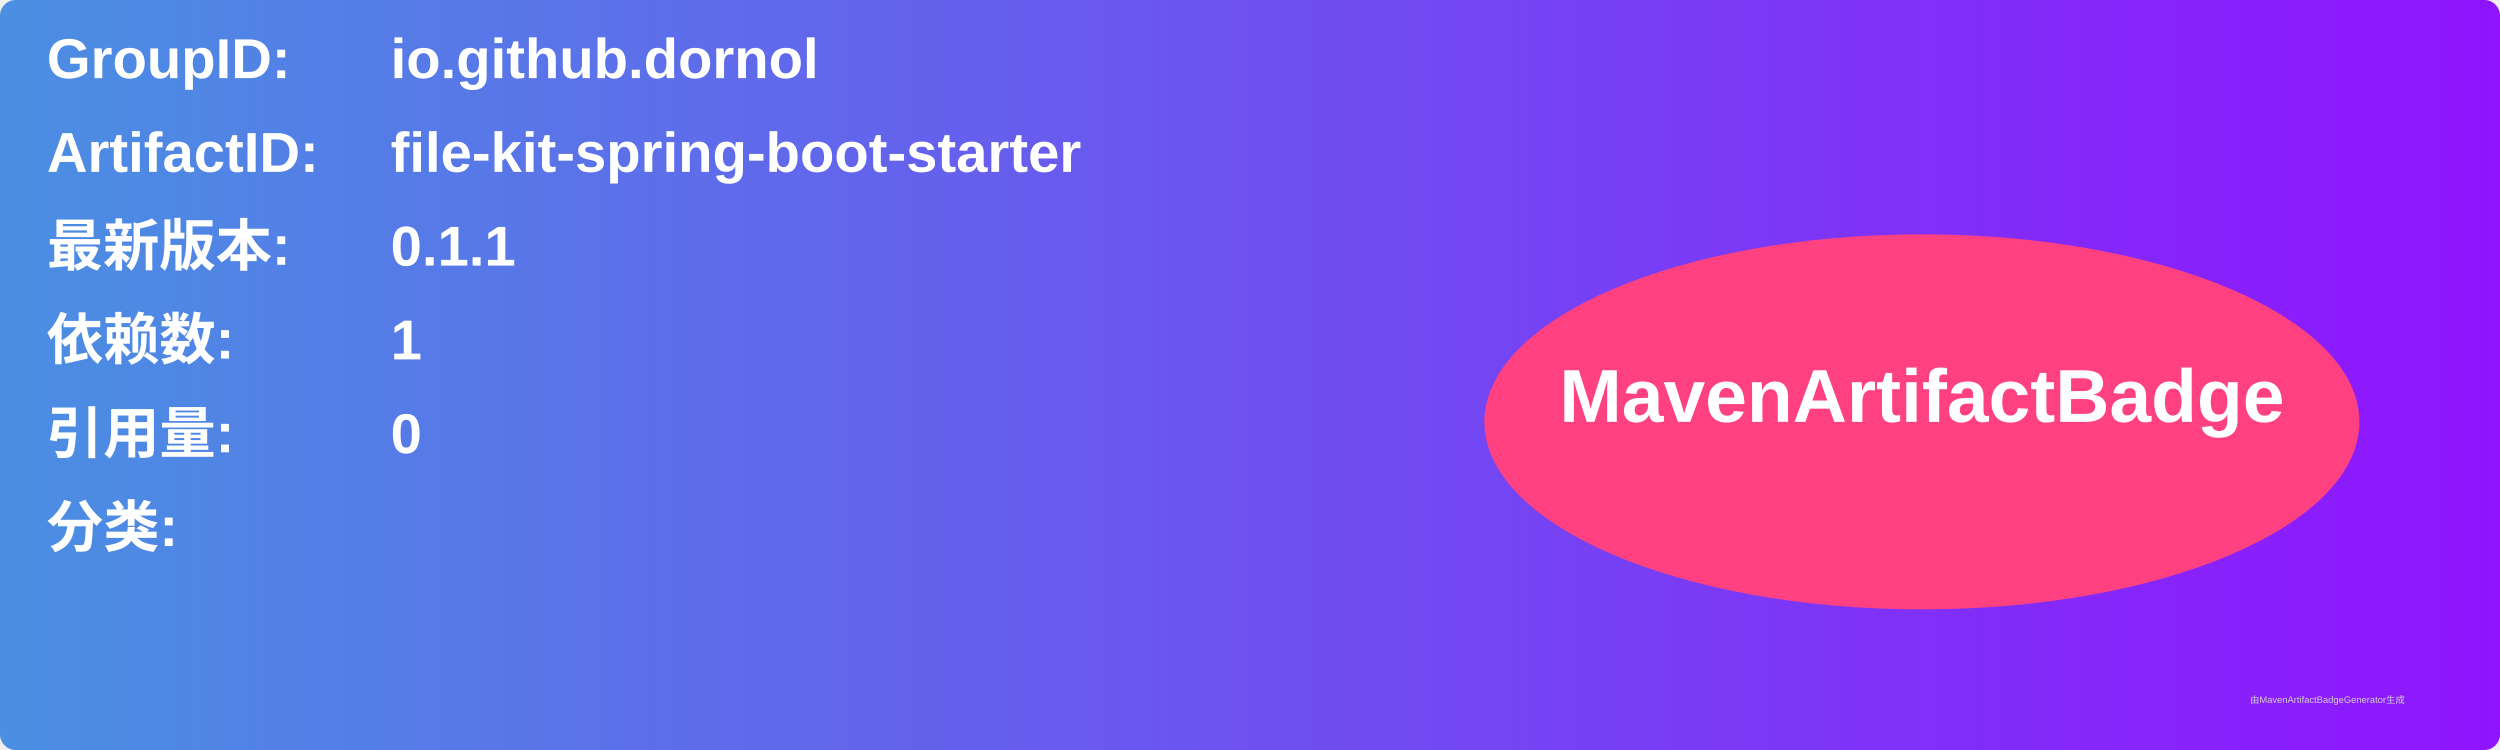
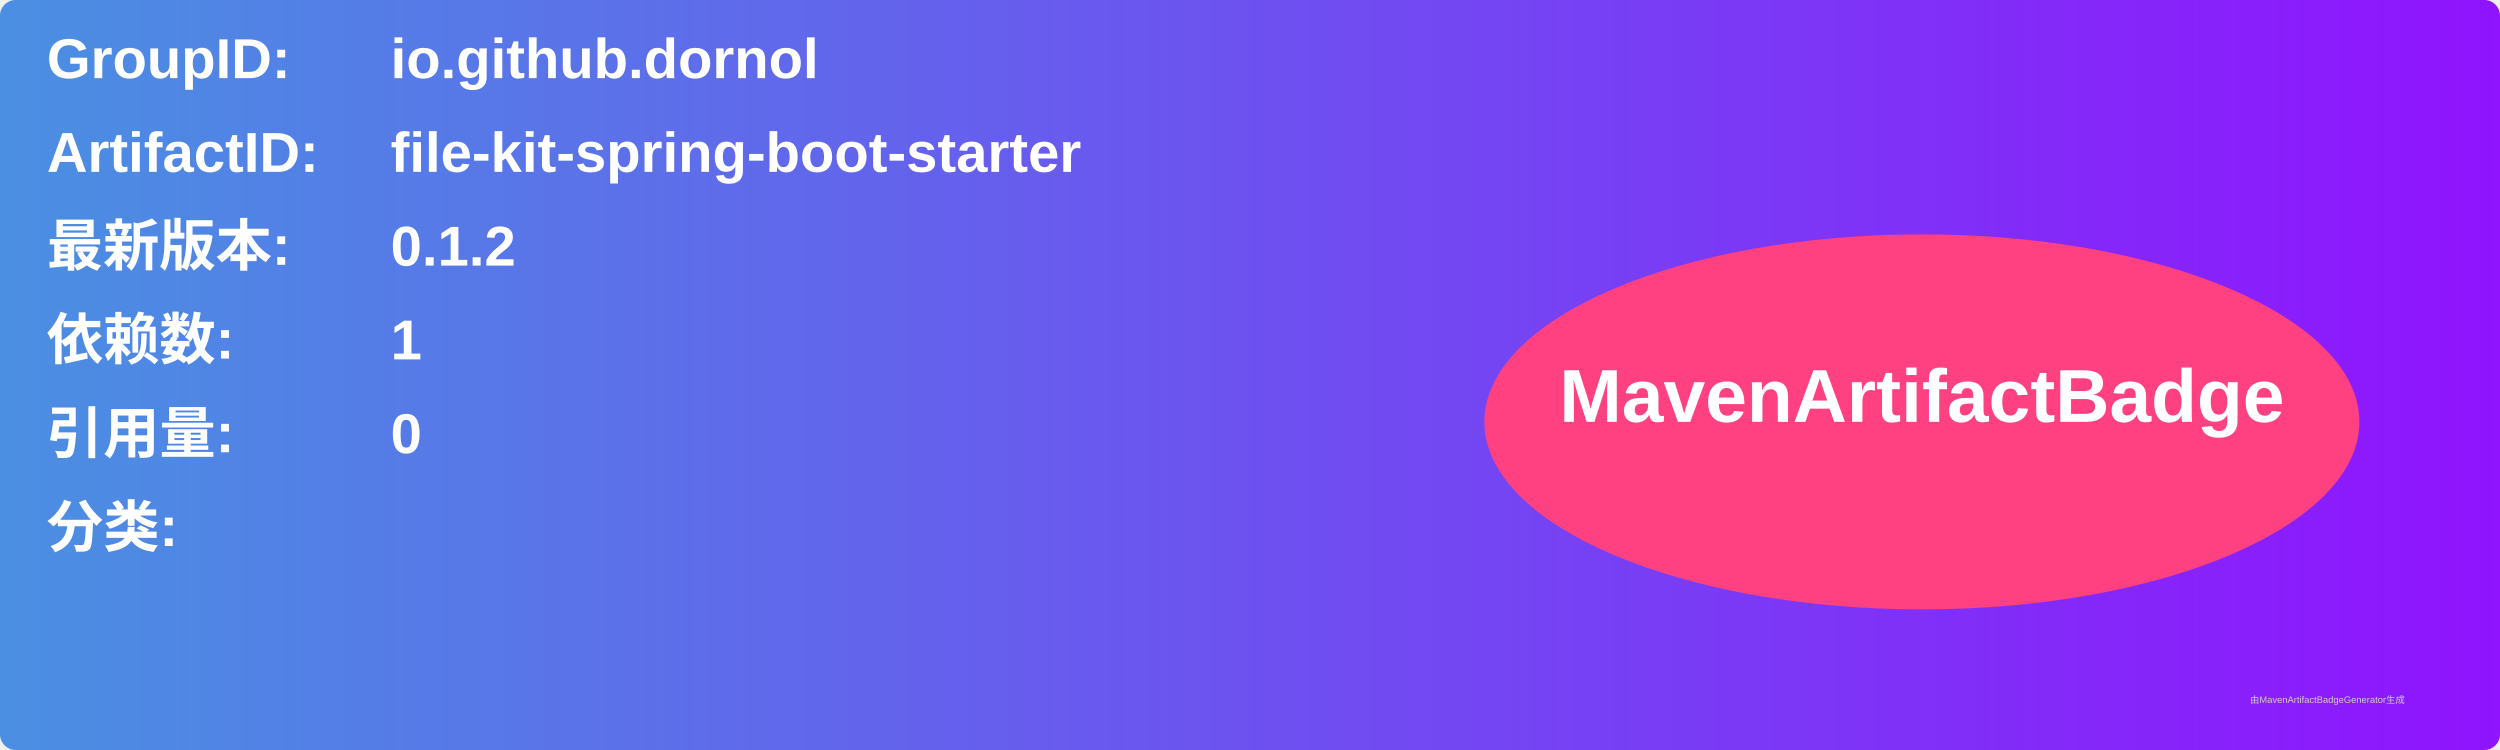
<svg xmlns="http://www.w3.org/2000/svg" width="800" height="240" viewBox="0 0 800 240">
  <linearGradient id="grad" x1="0%" y1="0%" x2="100%" y2="0%">
    <stop offset="0%" stop-color="#4a90e2" />
    <stop offset="100%" stop-color="#9013fe" />
  </linearGradient>
  <rect width="100%" height="100%" rx="5" ry="5" fill="url(#grad)" />
  <g transform="translate(15, 15)">
    <text x="0" y="10" font-family="Arial" font-size="18" fill="white" font-weight="bold" width="260">GroupID:</text>
    <text x="110" y="10" font-family="Arial" font-size="18" fill="white" font-weight="bold" width="460">io.github.dornol</text>
    <text x="0" y="40" font-family="Arial" font-size="18" fill="white" font-weight="bold" width="260">ArtifactID:</text>
    <text x="110" y="40" font-family="Arial" font-size="18" fill="white" font-weight="bold" width="460">file-kit-spring-boot-starter</text>
    <text x="0" y="70" font-family="Arial" font-size="18" fill="white" font-weight="bold">最新版本:</text>
    <text x="110" y="70" font-family="Arial" font-size="18" fill="white" font-weight="bold">
-       <tspan font-weight="bold">0.1.1</tspan>
+       <tspan font-weight="bold">0.1.2</tspan>
    </text>
    <text x="0" y="100" font-family="Arial" font-size="18" fill="white" font-weight="bold">依赖数: </text>
    <text x="110" y="100" font-family="Arial" font-size="18" fill="white">
      <tspan font-weight="bold">1</tspan>
    </text>
    <text x="0" y="130" font-family="Arial" font-size="18" fill="white" font-weight="bold">引用量: </text>
    <text x="110" y="130" font-family="Arial" font-size="18" fill="white">
      <tspan font-weight="bold">0</tspan>
    </text>
    <text x="0" y="160" font-family="Arial" font-size="18" fill="white" font-weight="bold">分类:</text>
    <text x="10" y="190" font-family="Arial" font-size="10" fill="white">
      <tspan font-weight="bold" />
    </text>
    <ellipse cx="600" cy="120" rx="140" ry="60" fill="#ff4081" />
    <text x="600" y="120" text-anchor="middle" font-family="Arial" font-size="24" fill="white" font-weight="bold">MavenArtifactBadge</text>
  </g>
  <text x="720" y="225" font-family="Arial" font-size="3" fill="#d0d0d0">由MavenArtifactBadgeGenerator生成</text>
</svg>
